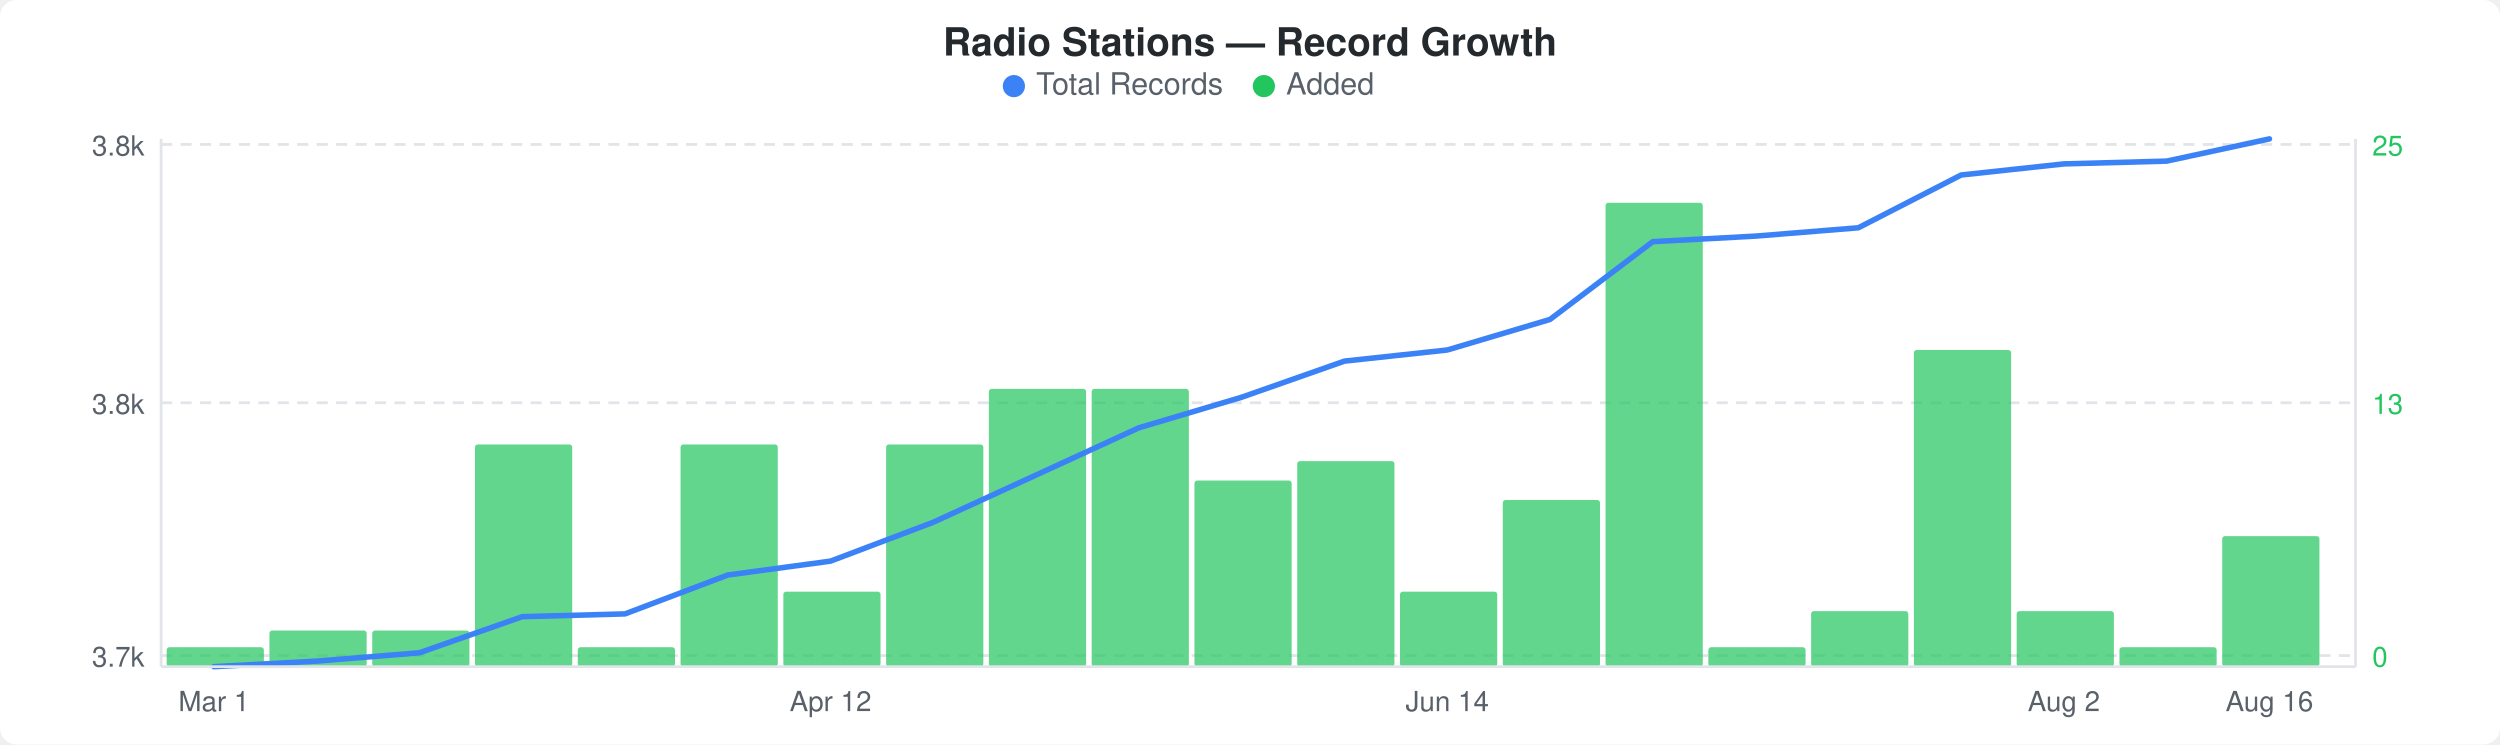
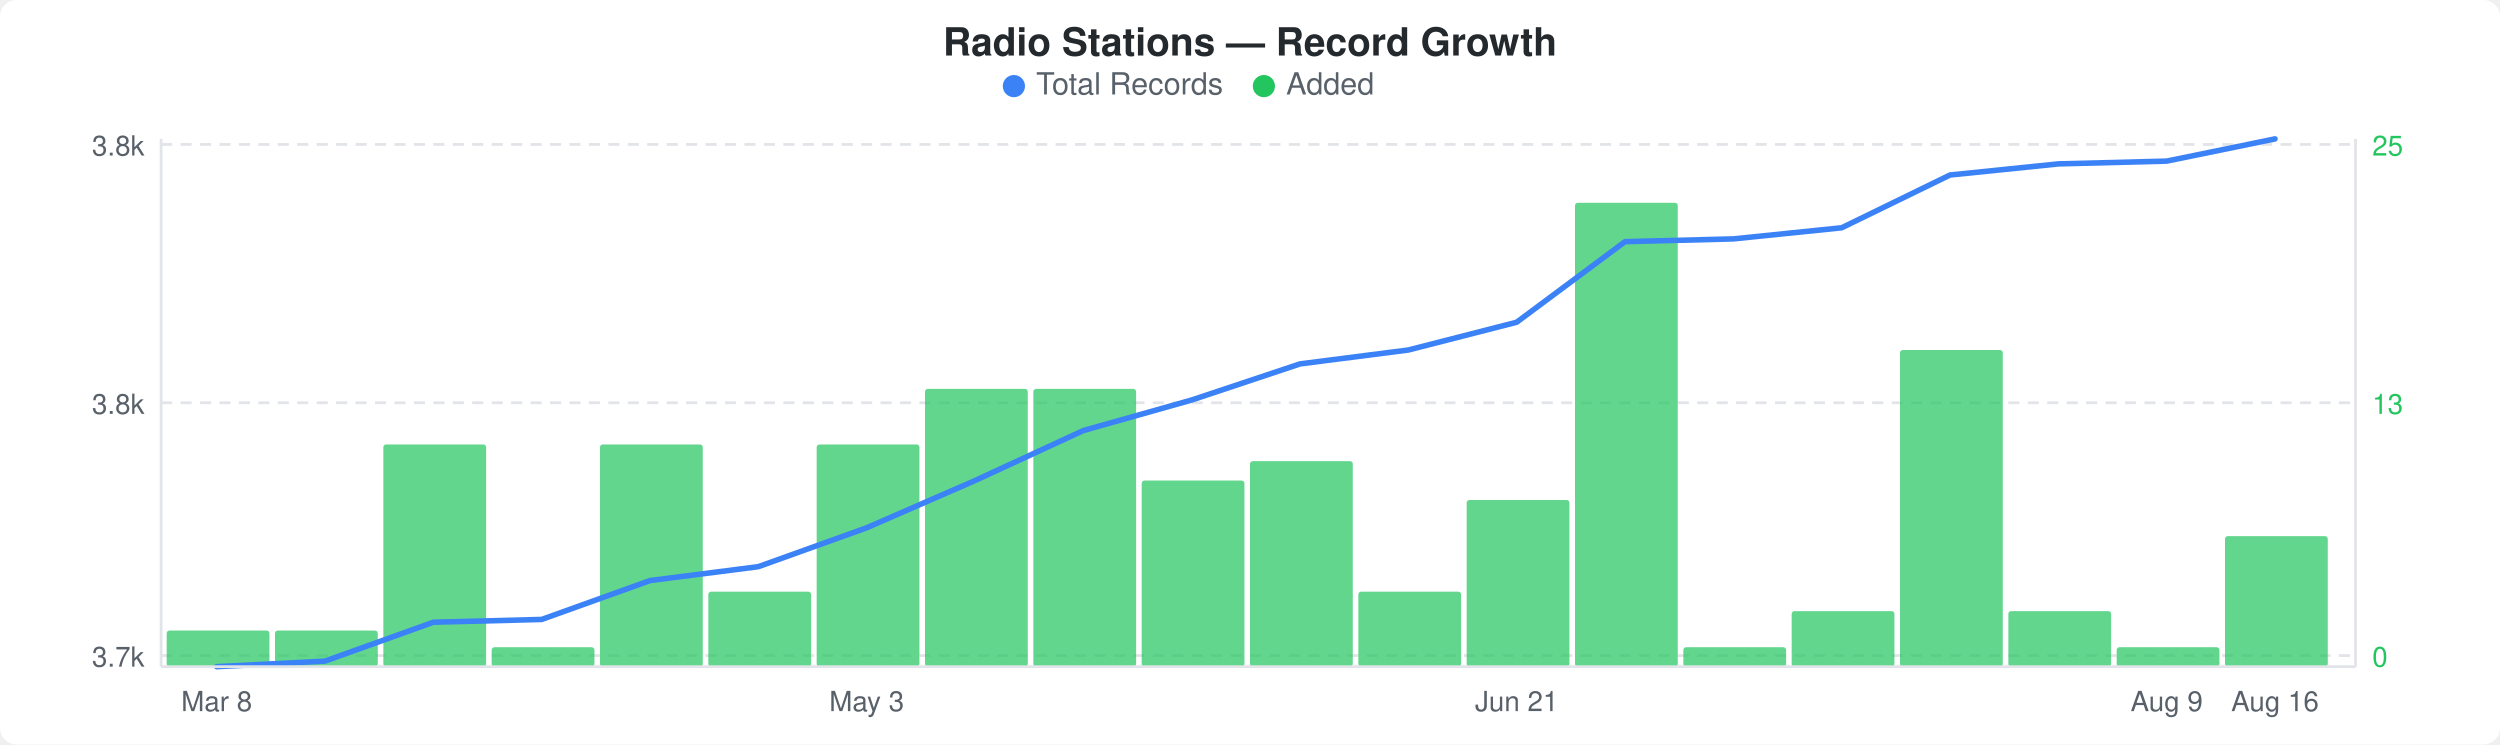
<svg xmlns="http://www.w3.org/2000/svg" width="900" height="268" viewBox="0 0 900 268">
  <rect width="900" height="268" fill="#ffffff" rx="6" ry="6" />
  <text x="450" y="20" text-anchor="middle" font-family="-apple-system, BlinkMacSystemFont, &quot;Segoe UI&quot;, Helvetica, Arial, sans-serif" font-size="14" font-weight="600" fill="#24292e">Radio Stations — Record Growth</text>
  <circle cx="365" cy="31" r="4" fill="#3b82f6" />
  <text x="373" y="34" font-family="-apple-system, BlinkMacSystemFont, &quot;Segoe UI&quot;, Helvetica, Arial, sans-serif" font-size="11" fill="#586069">Total Records</text>
  <circle cx="455" cy="31" r="4" fill="#22c55e" />
  <text x="463" y="34" font-family="-apple-system, BlinkMacSystemFont, &quot;Segoe UI&quot;, Helvetica, Arial, sans-serif" font-size="11" fill="#586069">Added</text>
  <line x1="58" y1="52" x2="848" y2="52" stroke="#e1e4e8" stroke-width="1" stroke-dasharray="4,3" />
  <line x1="58" y1="145" x2="848" y2="145" stroke="#e1e4e8" stroke-width="1" stroke-dasharray="4,3" />
  <line x1="58" y1="236" x2="848" y2="236" stroke="#e1e4e8" stroke-width="1" stroke-dasharray="4,3" />
-   <rect x="60" y="233" width="35" height="7" rx="1" fill="#22c55eb3" />
-   <rect x="97" y="227" width="35" height="13" rx="1" fill="#22c55eb3" />
-   <rect x="134" y="227" width="35" height="13" rx="1" fill="#22c55eb3" />
-   <rect x="171" y="160" width="35" height="80" rx="1" fill="#22c55eb3" />
-   <rect x="208" y="233" width="35" height="7" rx="1" fill="#22c55eb3" />
-   <rect x="245" y="160" width="35" height="80" rx="1" fill="#22c55eb3" />
-   <rect x="282" y="213" width="35" height="27" rx="1" fill="#22c55eb3" />
-   <rect x="319" y="160" width="35" height="80" rx="1" fill="#22c55eb3" />
-   <rect x="356" y="140" width="35" height="100" rx="1" fill="#22c55eb3" />
-   <rect x="393" y="140" width="35" height="100" rx="1" fill="#22c55eb3" />
-   <rect x="430" y="173" width="35" height="67" rx="1" fill="#22c55eb3" />
-   <rect x="467" y="166" width="35" height="74" rx="1" fill="#22c55eb3" />
-   <rect x="504" y="213" width="35" height="27" rx="1" fill="#22c55eb3" />
-   <rect x="541" y="180" width="35" height="60" rx="1" fill="#22c55eb3" />
-   <rect x="578" y="73" width="35" height="167" rx="1" fill="#22c55eb3" />
-   <rect x="615" y="233" width="35" height="7" rx="1" fill="#22c55eb3" />
-   <rect x="652" y="220" width="35" height="20" rx="1" fill="#22c55eb3" />
-   <rect x="689" y="126" width="35" height="114" rx="1" fill="#22c55eb3" />
-   <rect x="726" y="220" width="35" height="20" rx="1" fill="#22c55eb3" />
-   <rect x="763" y="233" width="35" height="7" rx="1" fill="#22c55eb3" />
-   <rect x="800" y="193" width="35" height="47" rx="1" fill="#22c55eb3" />
-   <polyline points="77,240 114,238 151,235 188,222 225,221 262,207 299,202 336,188 373,171 410,154 447,143 484,130 521,126 558,115 595,87 632,85 669,82 706,63 743,59 780,58 817,50" fill="none" stroke="#3b82f6" stroke-width="2" stroke-linejoin="round" stroke-linecap="round" />
+   <rect x="60" y="227" width="37" height="13" rx="1" fill="#22c55eb3" />
+   <rect x="99" y="227" width="37" height="13" rx="1" fill="#22c55eb3" />
+   <rect x="138" y="160" width="37" height="80" rx="1" fill="#22c55eb3" />
+   <rect x="177" y="233" width="37" height="7" rx="1" fill="#22c55eb3" />
+   <rect x="216" y="160" width="37" height="80" rx="1" fill="#22c55eb3" />
+   <rect x="255" y="213" width="37" height="27" rx="1" fill="#22c55eb3" />
+   <rect x="294" y="160" width="37" height="80" rx="1" fill="#22c55eb3" />
+   <rect x="333" y="140" width="37" height="100" rx="1" fill="#22c55eb3" />
+   <rect x="372" y="140" width="37" height="100" rx="1" fill="#22c55eb3" />
+   <rect x="411" y="173" width="37" height="67" rx="1" fill="#22c55eb3" />
+   <rect x="450" y="166" width="37" height="74" rx="1" fill="#22c55eb3" />
+   <rect x="489" y="213" width="37" height="27" rx="1" fill="#22c55eb3" />
+   <rect x="528" y="180" width="37" height="60" rx="1" fill="#22c55eb3" />
+   <rect x="567" y="73" width="37" height="167" rx="1" fill="#22c55eb3" />
+   <rect x="606" y="233" width="37" height="7" rx="1" fill="#22c55eb3" />
+   <rect x="645" y="220" width="37" height="20" rx="1" fill="#22c55eb3" />
+   <rect x="684" y="126" width="37" height="114" rx="1" fill="#22c55eb3" />
+   <rect x="723" y="220" width="37" height="20" rx="1" fill="#22c55eb3" />
+   <rect x="762" y="233" width="37" height="7" rx="1" fill="#22c55eb3" />
+   <rect x="801" y="193" width="37" height="47" rx="1" fill="#22c55eb3" />
+   <polyline points="78,240 117,238 156,224 195,223 234,209 273,204 312,190 351,173 390,155 429,144 468,131 507,126 546,116 585,87 624,86 663,82 702,63 741,59 780,58 819,50" fill="none" stroke="#3b82f6" stroke-width="2" stroke-linejoin="round" stroke-linecap="round" />
  <text x="52" y="56" text-anchor="end" font-family="-apple-system, BlinkMacSystemFont, &quot;Segoe UI&quot;, Helvetica, Arial, sans-serif" font-size="10" fill="#586069">3.8k</text>
  <text x="52" y="149" text-anchor="end" font-family="-apple-system, BlinkMacSystemFont, &quot;Segoe UI&quot;, Helvetica, Arial, sans-serif" font-size="10" fill="#586069">3.8k</text>
  <text x="52" y="240" text-anchor="end" font-family="-apple-system, BlinkMacSystemFont, &quot;Segoe UI&quot;, Helvetica, Arial, sans-serif" font-size="10" fill="#586069">3.7k</text>
  <text x="854" y="56" text-anchor="start" font-family="-apple-system, BlinkMacSystemFont, &quot;Segoe UI&quot;, Helvetica, Arial, sans-serif" font-size="10" fill="#22c55e">25</text>
  <text x="854" y="149" text-anchor="start" font-family="-apple-system, BlinkMacSystemFont, &quot;Segoe UI&quot;, Helvetica, Arial, sans-serif" font-size="10" fill="#22c55e">13</text>
  <text x="854" y="240" text-anchor="start" font-family="-apple-system, BlinkMacSystemFont, &quot;Segoe UI&quot;, Helvetica, Arial, sans-serif" font-size="10" fill="#22c55e">0</text>
  <line x1="58" y1="50" x2="58" y2="240" stroke="#e1e4e8" stroke-width="1" />
  <line x1="58" y1="240" x2="848" y2="240" stroke="#e1e4e8" stroke-width="1" />
  <line x1="848" y1="50" x2="848" y2="240" stroke="#e1e4e8" stroke-width="1" />
-   <text x="77" y="256" text-anchor="middle" font-family="-apple-system, BlinkMacSystemFont, &quot;Segoe UI&quot;, Helvetica, Arial, sans-serif" font-size="10" fill="#586069">Mar 1</text>
-   <text x="299" y="256" text-anchor="middle" font-family="-apple-system, BlinkMacSystemFont, &quot;Segoe UI&quot;, Helvetica, Arial, sans-serif" font-size="10" fill="#586069">Apr 12</text>
-   <text x="521" y="256" text-anchor="middle" font-family="-apple-system, BlinkMacSystemFont, &quot;Segoe UI&quot;, Helvetica, Arial, sans-serif" font-size="10" fill="#586069">Jun 14</text>
-   <text x="743" y="256" text-anchor="middle" font-family="-apple-system, BlinkMacSystemFont, &quot;Segoe UI&quot;, Helvetica, Arial, sans-serif" font-size="10" fill="#586069">Aug 2</text>
-   <text x="817" y="256" text-anchor="middle" font-family="-apple-system, BlinkMacSystemFont, &quot;Segoe UI&quot;, Helvetica, Arial, sans-serif" font-size="10" fill="#586069">Aug 16</text>
+   <text x="78" y="256" text-anchor="middle" font-family="-apple-system, BlinkMacSystemFont, &quot;Segoe UI&quot;, Helvetica, Arial, sans-serif" font-size="10" fill="#586069">Mar 8</text>
+   <text x="312" y="256" text-anchor="middle" font-family="-apple-system, BlinkMacSystemFont, &quot;Segoe UI&quot;, Helvetica, Arial, sans-serif" font-size="10" fill="#586069">May 3</text>
+   <text x="546" y="256" text-anchor="middle" font-family="-apple-system, BlinkMacSystemFont, &quot;Segoe UI&quot;, Helvetica, Arial, sans-serif" font-size="10" fill="#586069">Jun 21</text>
+   <text x="780" y="256" text-anchor="middle" font-family="-apple-system, BlinkMacSystemFont, &quot;Segoe UI&quot;, Helvetica, Arial, sans-serif" font-size="10" fill="#586069">Aug 9</text>
+   <text x="819" y="256" text-anchor="middle" font-family="-apple-system, BlinkMacSystemFont, &quot;Segoe UI&quot;, Helvetica, Arial, sans-serif" font-size="10" fill="#586069">Aug 16</text>
</svg>
